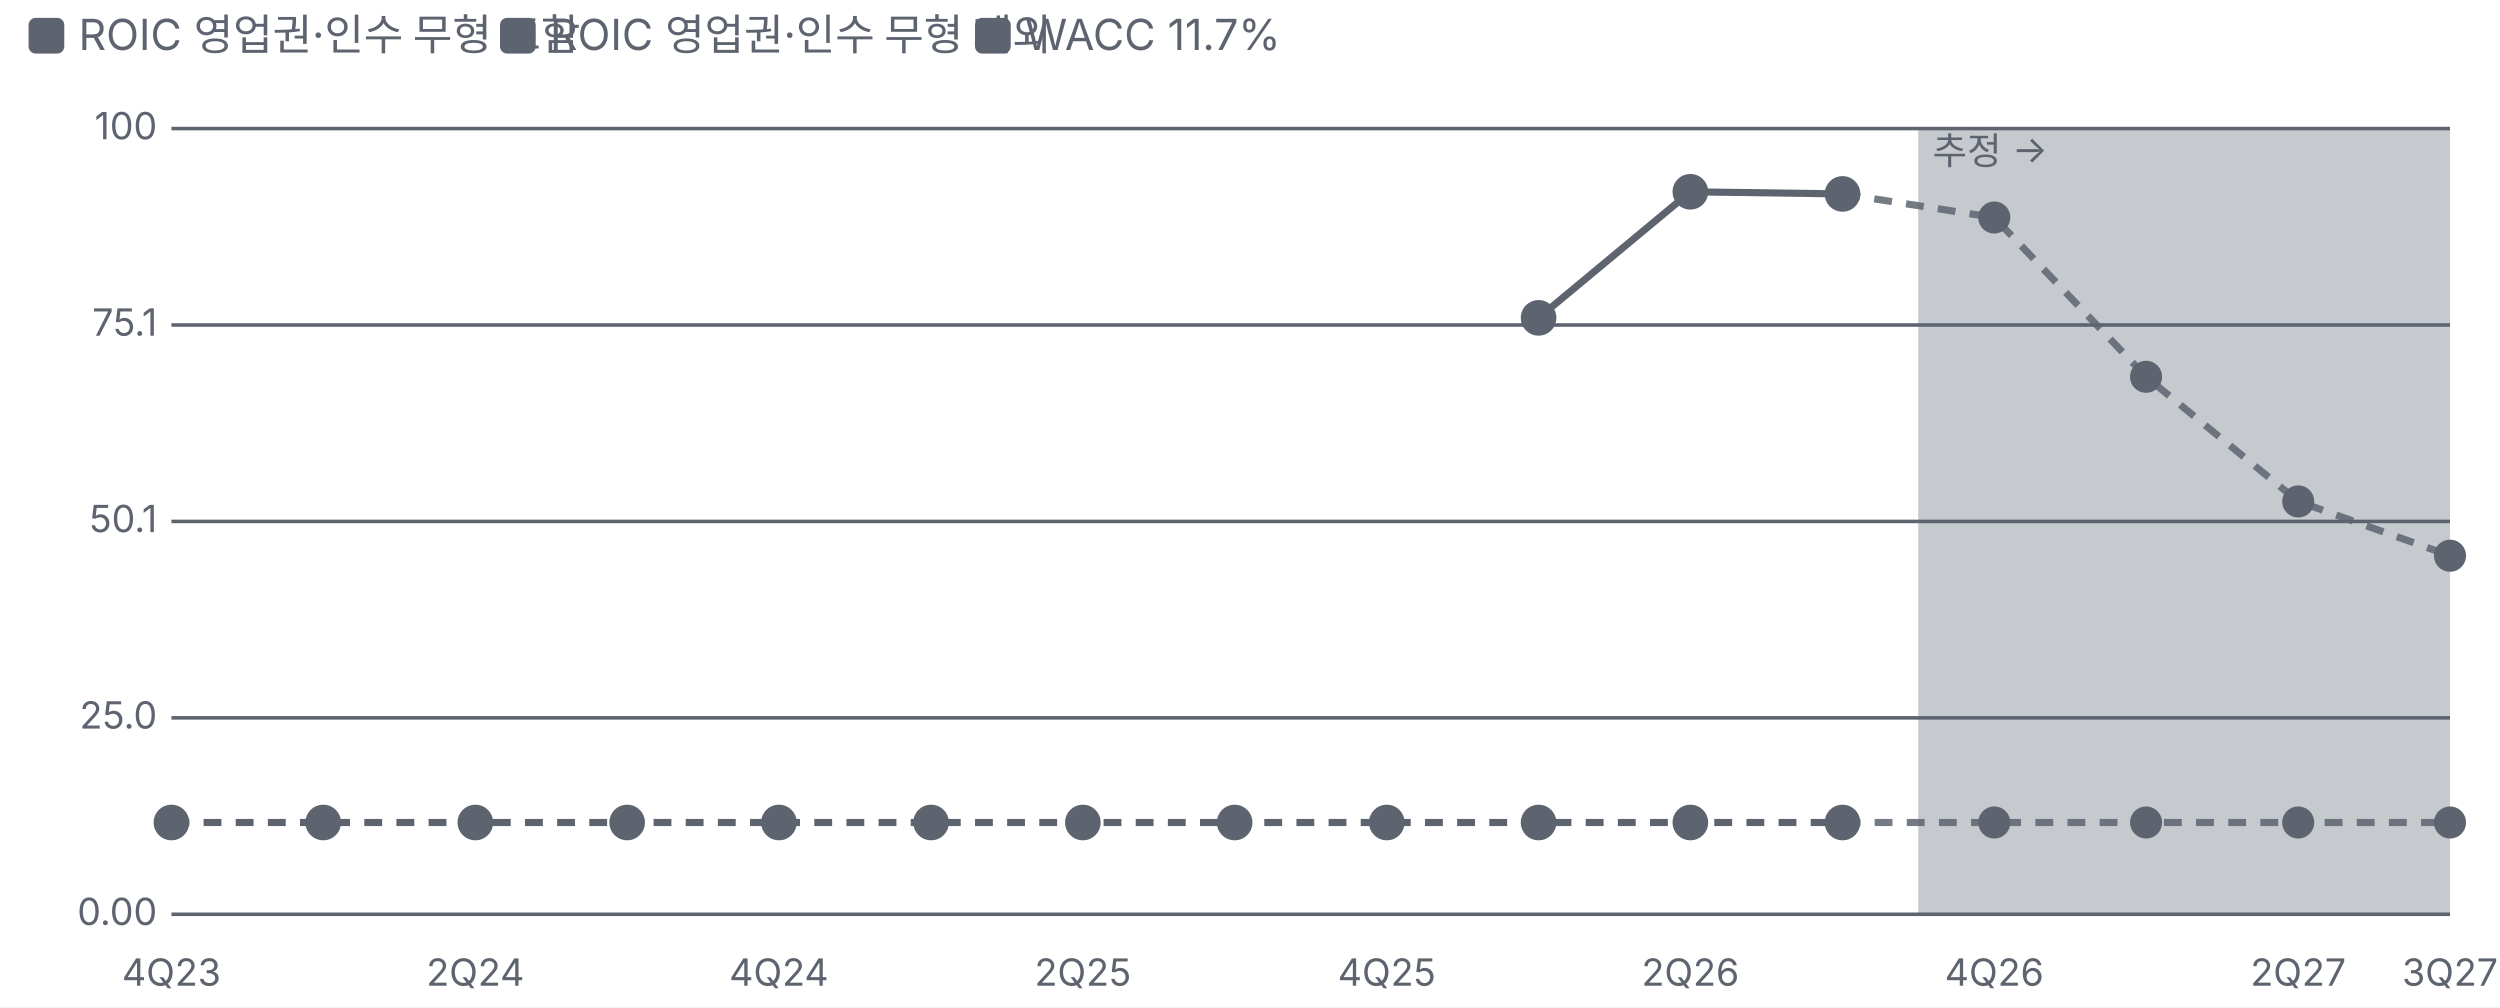
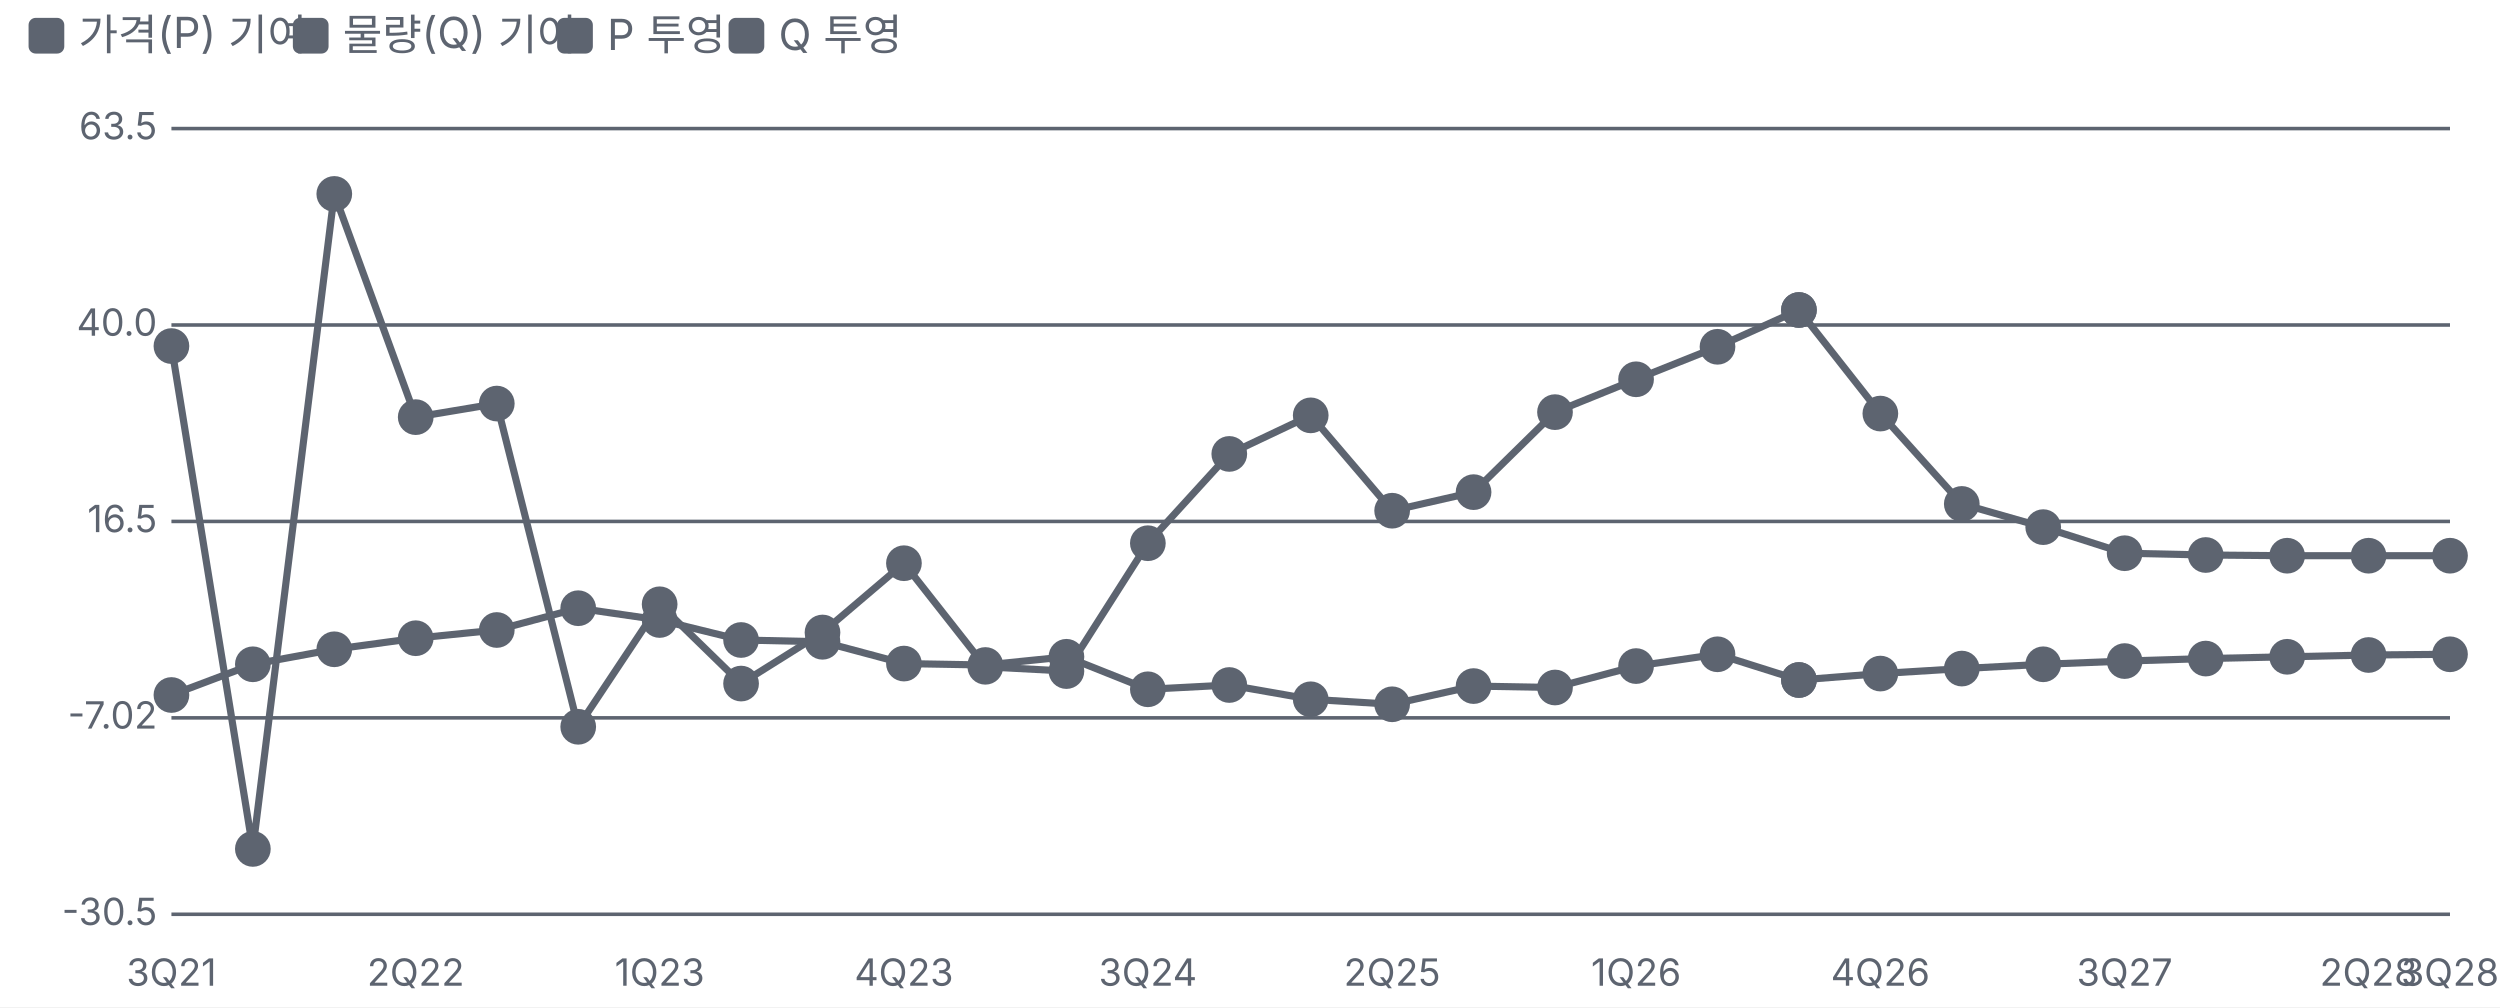
<svg xmlns="http://www.w3.org/2000/svg" viewBox="0 0 700 282" width="700" height="282">
  <style>text{fill:#5d6470;font-size:10.5px;font-family:-apple-system,'Apple SD Gothic Neo','Malgun Gothic',sans-serif}</style>
  <rect width="100%" height="100%" fill="#ffffff" />
  <rect x="8" y="5" width="10" height="10" rx="2" fill="#5d6470" />
-   <text x="22" y="14" style="font-size:12px">ROIC 영업권·인수 무형 포함</text>
-   <rect x="140" y="5" width="10" height="10" rx="2" fill="#5d6470" />
-   <text x="154" y="14" style="font-size:12px">ROIC 영업권·인수 무형 제외</text>
-   <rect x="273" y="5" width="10" height="10" rx="2" fill="#5d6470" />
-   <text x="287" y="14" style="font-size:12px">WACC 11.7%</text>
+   <text x="22" y="14" style="font-size:12px">가격(P) 기여</text>
+   <rect x="82" y="5" width="10" height="10" rx="2" fill="#5d6470" />
+   <text x="96" y="14" style="font-size:12px">물량(Q) 기여</text>
+   <rect x="156" y="5" width="10" height="10" rx="2" fill="#5d6470" />
+   <text x="170" y="14" style="font-size:12px">P 투영</text>
+   <rect x="204" y="5" width="10" height="10" rx="2" fill="#5d6470" />
+   <text x="218" y="14" style="font-size:12px">Q 투영</text>
  <g transform="translate(0,22)">
    <line x1="48" x2="686" y1="234.0" y2="234.0" stroke="#5d6470" />
-     <text x="44" y="237.0" text-anchor="end">0.00</text>
+     <text x="44" y="237.0" text-anchor="end">-30.5</text>
    <line x1="48" x2="686" y1="179.0" y2="179.0" stroke="#5d6470" />
-     <text x="44" y="182.0" text-anchor="end">25.0</text>
+     <text x="44" y="182.0" text-anchor="end">-7.02</text>
    <line x1="48" x2="686" y1="124.0" y2="124.0" stroke="#5d6470" />
-     <text x="44" y="127.0" text-anchor="end">50.1</text>
+     <text x="44" y="127.0" text-anchor="end">16.5</text>
    <line x1="48" x2="686" y1="69.0" y2="69.0" stroke="#5d6470" />
-     <text x="44" y="72.0" text-anchor="end">75.1</text>
+     <text x="44" y="72.0" text-anchor="end">40.0</text>
    <line x1="48" x2="686" y1="14.0" y2="14.0" stroke="#5d6470" />
-     <text x="44" y="17.0" text-anchor="end">100</text>
-     <text x="48.0" y="254" text-anchor="middle">4Q23</text>
-     <text x="133.1" y="254" text-anchor="middle">2Q24</text>
-     <text x="218.1" y="254" text-anchor="middle">4Q24</text>
-     <text x="303.2" y="254" text-anchor="middle">2Q25</text>
-     <text x="388.3" y="254" text-anchor="middle">4Q25</text>
-     <text x="473.3" y="254" text-anchor="middle">2Q26</text>
-     <text x="558.4" y="254" text-anchor="middle">4Q26</text>
-     <text x="643.5" y="254" text-anchor="middle">2Q27</text>
-     <text x="686.0" y="254" text-anchor="middle">3Q27</text>
-     <rect x="537.1" y="14" width="148.9" height="220" fill="#5d6470" fill-opacity="0.35" />
-     <text x="541.1" y="24" style="fill:#5d6470">추정 →</text>
-     <polyline fill="none" stroke="#5d6470" stroke-width="2" points="" />
-     <polyline fill="none" stroke="#5d6470" stroke-width="2" points="430.8,67.0 473.3,31.7 515.9,32.3" />
-     <polyline fill="none" stroke="#5d6470" stroke-width="2" stroke-dasharray="5 4" stroke-opacity="0.85" points="515.9,32.3 558.4,38.9 600.9,83.5 643.5,118.4 686.0,133.6" />
-     <g class="lp" data-n="ROIC 영업권·인수 무형 제외" data-x="1Q26" data-v="76.0%" data-m="">
-       <circle cx="430.8" cy="67.0" r="14" fill="transparent" />
-       <circle class="dot" cx="430.8" cy="67.0" r="4" fill="#5d6470" stroke="#5d6470" stroke-width="2" />
-     </g>
-     <g class="lp" data-n="ROIC 영업권·인수 무형 제외" data-x="2Q26" data-v="92.1%" data-m="">
-       <circle cx="473.3" cy="31.7" r="14" fill="transparent" />
-       <circle class="dot" cx="473.3" cy="31.7" r="4" fill="#5d6470" stroke="#5d6470" stroke-width="2" />
-     </g>
-     <g class="lp" data-n="ROIC 영업권·인수 무형 제외" data-x="3Q26" data-v="91.8%" data-m="">
-       <circle cx="515.9" cy="32.3" r="14" fill="transparent" />
-       <circle class="dot" cx="515.9" cy="32.3" r="4" fill="#5d6470" stroke="#5d6470" stroke-width="2" />
-     </g>
-     <g class="lp" data-n="ROIC 영업권·인수 무형 제외" data-x="4Q26" data-v="88.8% (추정)" data-m="">
-       <circle cx="558.4" cy="38.9" r="14" fill="transparent" />
-       <circle class="dot" cx="558.4" cy="38.9" r="3.5" fill="#5d6470" stroke="#5d6470" stroke-width="2" />
-     </g>
-     <g class="lp" data-n="ROIC 영업권·인수 무형 제외" data-x="1Q27" data-v="68.5% (추정)" data-m="">
-       <circle cx="600.9" cy="83.5" r="14" fill="transparent" />
-       <circle class="dot" cx="600.9" cy="83.5" r="3.5" fill="#5d6470" stroke="#5d6470" stroke-width="2" />
-     </g>
-     <g class="lp" data-n="ROIC 영업권·인수 무형 제외" data-x="2Q27" data-v="52.6% (추정)" data-m="">
-       <circle cx="643.5" cy="118.4" r="14" fill="transparent" />
-       <circle class="dot" cx="643.5" cy="118.4" r="3.5" fill="#5d6470" stroke="#5d6470" stroke-width="2" />
-     </g>
-     <g class="lp" data-n="ROIC 영업권·인수 무형 제외" data-x="3Q27" data-v="45.7% (추정)" data-m="">
+     <text x="44" y="17.0" text-anchor="end">63.5</text>
+     <text x="48.0" y="254" text-anchor="middle">3Q21</text>
+     <text x="116.4" y="254" text-anchor="middle">2Q22</text>
+     <text x="184.7" y="254" text-anchor="middle">1Q23</text>
+     <text x="253.1" y="254" text-anchor="middle">4Q23</text>
+     <text x="321.4" y="254" text-anchor="middle">3Q24</text>
+     <text x="389.8" y="254" text-anchor="middle">2Q25</text>
+     <text x="458.1" y="254" text-anchor="middle">1Q26</text>
+     <text x="526.5" y="254" text-anchor="middle">4Q26</text>
+     <text x="594.9" y="254" text-anchor="middle">3Q27</text>
+     <text x="663.2" y="254" text-anchor="middle">2Q28</text>
+     <text x="686.0" y="254" text-anchor="middle">3Q28</text>
+     <polyline fill="none" stroke="#5d6470" stroke-width="2" points="48.0,172.6 70.8,164.0 93.6,159.8 116.4,156.7 139.1,154.4 161.9,148.3 184.7,151.6 207.5,157.2 230.3,157.7 253.1,163.8 275.9,164.2 298.6,161.9 321.4,171.0 344.2,169.8 367.0,173.8 389.8,175.2 412.6,170.1 435.4,170.5 458.1,164.5 480.9,161.2 503.7,168.4" />
+     <g class="lp" data-n="가격(P) 기여" data-x="3Q21" data-v="-4.30%" data-m="">
+       <circle cx="48.0" cy="172.6" r="14" fill="transparent" />
+       <circle class="dot" cx="48.0" cy="172.6" r="4" fill="#5d6470" stroke="#5d6470" stroke-width="2" />
+     </g>
+     <g class="lp" data-n="가격(P) 기여" data-x="4Q21" data-v="-0.60%" data-m="">
+       <circle cx="70.8" cy="164.0" r="14" fill="transparent" />
+       <circle class="dot" cx="70.8" cy="164.0" r="4" fill="#5d6470" stroke="#5d6470" stroke-width="2" />
+     </g>
+     <g class="lp" data-n="가격(P) 기여" data-x="1Q22" data-v="1.20%" data-m="">
+       <circle cx="93.6" cy="159.8" r="14" fill="transparent" />
+       <circle class="dot" cx="93.6" cy="159.8" r="4" fill="#5d6470" stroke="#5d6470" stroke-width="2" />
+     </g>
+     <g class="lp" data-n="가격(P) 기여" data-x="2Q22" data-v="2.50%" data-m="">
+       <circle cx="116.4" cy="156.7" r="14" fill="transparent" />
+       <circle class="dot" cx="116.4" cy="156.7" r="4" fill="#5d6470" stroke="#5d6470" stroke-width="2" />
+     </g>
+     <g class="lp" data-n="가격(P) 기여" data-x="3Q22" data-v="3.50%" data-m="">
+       <circle cx="139.1" cy="154.4" r="14" fill="transparent" />
+       <circle class="dot" cx="139.1" cy="154.4" r="4" fill="#5d6470" stroke="#5d6470" stroke-width="2" />
+     </g>
+     <g class="lp" data-n="가격(P) 기여" data-x="4Q22" data-v="6.10%" data-m="">
+       <circle cx="161.9" cy="148.3" r="14" fill="transparent" />
+       <circle class="dot" cx="161.9" cy="148.3" r="4" fill="#5d6470" stroke="#5d6470" stroke-width="2" />
+     </g>
+     <g class="lp" data-n="가격(P) 기여" data-x="1Q23" data-v="4.70%" data-m="">
+       <circle cx="184.7" cy="151.6" r="14" fill="transparent" />
+       <circle class="dot" cx="184.7" cy="151.6" r="4" fill="#5d6470" stroke="#5d6470" stroke-width="2" />
+     </g>
+     <g class="lp" data-n="가격(P) 기여" data-x="2Q23" data-v="2.30%" data-m="">
+       <circle cx="207.5" cy="157.2" r="14" fill="transparent" />
+       <circle class="dot" cx="207.5" cy="157.2" r="4" fill="#5d6470" stroke="#5d6470" stroke-width="2" />
+     </g>
+     <g class="lp" data-n="가격(P) 기여" data-x="3Q23" data-v="2.10%" data-m="">
+       <circle cx="230.3" cy="157.7" r="14" fill="transparent" />
+       <circle class="dot" cx="230.3" cy="157.7" r="4" fill="#5d6470" stroke="#5d6470" stroke-width="2" />
+     </g>
+     <g class="lp" data-n="가격(P) 기여" data-x="4Q23" data-v="-0.50%" data-m="">
+       <circle cx="253.1" cy="163.8" r="14" fill="transparent" />
+       <circle class="dot" cx="253.1" cy="163.8" r="4" fill="#5d6470" stroke="#5d6470" stroke-width="2" />
+     </g>
+     <g class="lp" data-n="가격(P) 기여" data-x="1Q24" data-v="-0.70%" data-m="">
+       <circle cx="275.9" cy="164.2" r="14" fill="transparent" />
+       <circle class="dot" cx="275.9" cy="164.2" r="4" fill="#5d6470" stroke="#5d6470" stroke-width="2" />
+     </g>
+     <g class="lp" data-n="가격(P) 기여" data-x="2Q24" data-v="0.30%" data-m="">
+       <circle cx="298.6" cy="161.9" r="14" fill="transparent" />
+       <circle class="dot" cx="298.6" cy="161.9" r="4" fill="#5d6470" stroke="#5d6470" stroke-width="2" />
+     </g>
+     <g class="lp" data-n="가격(P) 기여" data-x="3Q24" data-v="-3.60%" data-m="">
+       <circle cx="321.4" cy="171.0" r="14" fill="transparent" />
+       <circle class="dot" cx="321.4" cy="171.0" r="4" fill="#5d6470" stroke="#5d6470" stroke-width="2" />
+     </g>
+     <g class="lp" data-n="가격(P) 기여" data-x="4Q24" data-v="-3.10%" data-m="">
+       <circle cx="344.2" cy="169.8" r="14" fill="transparent" />
+       <circle class="dot" cx="344.2" cy="169.8" r="4" fill="#5d6470" stroke="#5d6470" stroke-width="2" />
+     </g>
+     <g class="lp" data-n="가격(P) 기여" data-x="1Q25" data-v="-4.80%" data-m="">
+       <circle cx="367.0" cy="173.8" r="14" fill="transparent" />
+       <circle class="dot" cx="367.0" cy="173.8" r="4" fill="#5d6470" stroke="#5d6470" stroke-width="2" />
+     </g>
+     <g class="lp" data-n="가격(P) 기여" data-x="2Q25" data-v="-5.40%" data-m="">
+       <circle cx="389.8" cy="175.2" r="14" fill="transparent" />
+       <circle class="dot" cx="389.8" cy="175.2" r="4" fill="#5d6470" stroke="#5d6470" stroke-width="2" />
+     </g>
+     <g class="lp" data-n="가격(P) 기여" data-x="3Q25" data-v="-3.20%" data-m="">
+       <circle cx="412.6" cy="170.1" r="14" fill="transparent" />
+       <circle class="dot" cx="412.6" cy="170.1" r="4" fill="#5d6470" stroke="#5d6470" stroke-width="2" />
+     </g>
+     <g class="lp" data-n="가격(P) 기여" data-x="4Q25" data-v="-3.40%" data-m="">
+       <circle cx="435.4" cy="170.5" r="14" fill="transparent" />
+       <circle class="dot" cx="435.4" cy="170.5" r="4" fill="#5d6470" stroke="#5d6470" stroke-width="2" />
+     </g>
+     <g class="lp" data-n="가격(P) 기여" data-x="1Q26" data-v="-0.80%" data-m="">
+       <circle cx="458.1" cy="164.5" r="14" fill="transparent" />
+       <circle class="dot" cx="458.1" cy="164.5" r="4" fill="#5d6470" stroke="#5d6470" stroke-width="2" />
+     </g>
+     <g class="lp" data-n="가격(P) 기여" data-x="2Q26" data-v="0.60%" data-m="">
+       <circle cx="480.9" cy="161.2" r="14" fill="transparent" />
+       <circle class="dot" cx="480.9" cy="161.2" r="4" fill="#5d6470" stroke="#5d6470" stroke-width="2" />
+     </g>
+     <g class="lp" data-n="가격(P) 기여" data-x="3Q26" data-v="-2.50%" data-m="">
+       <circle cx="503.7" cy="168.4" r="14" fill="transparent" />
+       <circle class="dot" cx="503.7" cy="168.4" r="4" fill="#5d6470" stroke="#5d6470" stroke-width="2" />
+     </g>
+     <polyline fill="none" stroke="#5d6470" stroke-width="2" points="48.0,74.9 70.8,215.7 93.6,32.3 116.4,94.8 139.1,91.0 161.9,181.5 184.7,147.2 207.5,169.4 230.3,155.1 253.1,135.7 275.9,164.7 298.6,165.9 321.4,130.1 344.2,105.1 367.0,94.3 389.8,121.0 412.6,115.8 435.4,93.4 458.1,84.2 480.9,75.1 503.7,64.8" />
+     <g class="lp" data-n="물량(Q) 기여" data-x="3Q21" data-v="37.5%" data-m="">
+       <circle cx="48.0" cy="74.9" r="14" fill="transparent" />
+       <circle class="dot" cx="48.0" cy="74.9" r="4" fill="#5d6470" stroke="#5d6470" stroke-width="2" />
+     </g>
+     <g class="lp" data-n="물량(Q) 기여" data-x="4Q21" data-v="-22.7%" data-m="">
+       <circle cx="70.8" cy="215.7" r="14" fill="transparent" />
+       <circle class="dot" cx="70.8" cy="215.7" r="4" fill="#5d6470" stroke="#5d6470" stroke-width="2" />
+     </g>
+     <g class="lp" data-n="물량(Q) 기여" data-x="1Q22" data-v="55.7%" data-m="">
+       <circle cx="93.6" cy="32.3" r="14" fill="transparent" />
+       <circle class="dot" cx="93.6" cy="32.3" r="4" fill="#5d6470" stroke="#5d6470" stroke-width="2" />
+     </g>
+     <g class="lp" data-n="물량(Q) 기여" data-x="2Q22" data-v="29.0%" data-m="">
+       <circle cx="116.4" cy="94.8" r="14" fill="transparent" />
+       <circle class="dot" cx="116.4" cy="94.8" r="4" fill="#5d6470" stroke="#5d6470" stroke-width="2" />
+     </g>
+     <g class="lp" data-n="물량(Q) 기여" data-x="3Q22" data-v="30.6%" data-m="">
+       <circle cx="139.1" cy="91.0" r="14" fill="transparent" />
+       <circle class="dot" cx="139.1" cy="91.0" r="4" fill="#5d6470" stroke="#5d6470" stroke-width="2" />
+     </g>
+     <g class="lp" data-n="물량(Q) 기여" data-x="4Q22" data-v="-8.10%" data-m="">
+       <circle cx="161.9" cy="181.5" r="14" fill="transparent" />
+       <circle class="dot" cx="161.9" cy="181.5" r="4" fill="#5d6470" stroke="#5d6470" stroke-width="2" />
+     </g>
+     <g class="lp" data-n="물량(Q) 기여" data-x="1Q23" data-v="6.60%" data-m="">
+       <circle cx="184.7" cy="147.2" r="14" fill="transparent" />
+       <circle class="dot" cx="184.7" cy="147.2" r="4" fill="#5d6470" stroke="#5d6470" stroke-width="2" />
+     </g>
+     <g class="lp" data-n="물량(Q) 기여" data-x="2Q23" data-v="-2.90%" data-m="">
+       <circle cx="207.5" cy="169.4" r="14" fill="transparent" />
+       <circle class="dot" cx="207.5" cy="169.4" r="4" fill="#5d6470" stroke="#5d6470" stroke-width="2" />
+     </g>
+     <g class="lp" data-n="물량(Q) 기여" data-x="3Q23" data-v="3.20%" data-m="">
+       <circle cx="230.3" cy="155.1" r="14" fill="transparent" />
+       <circle class="dot" cx="230.3" cy="155.1" r="4" fill="#5d6470" stroke="#5d6470" stroke-width="2" />
+     </g>
+     <g class="lp" data-n="물량(Q) 기여" data-x="4Q23" data-v="11.5%" data-m="">
+       <circle cx="253.1" cy="135.7" r="14" fill="transparent" />
+       <circle class="dot" cx="253.1" cy="135.7" r="4" fill="#5d6470" stroke="#5d6470" stroke-width="2" />
+     </g>
+     <g class="lp" data-n="물량(Q) 기여" data-x="1Q24" data-v="-0.90%" data-m="">
+       <circle cx="275.9" cy="164.7" r="14" fill="transparent" />
+       <circle class="dot" cx="275.9" cy="164.7" r="4" fill="#5d6470" stroke="#5d6470" stroke-width="2" />
+     </g>
+     <g class="lp" data-n="물량(Q) 기여" data-x="2Q24" data-v="-1.40%" data-m="">
+       <circle cx="298.6" cy="165.9" r="14" fill="transparent" />
+       <circle class="dot" cx="298.6" cy="165.9" r="4" fill="#5d6470" stroke="#5d6470" stroke-width="2" />
+     </g>
+     <g class="lp" data-n="물량(Q) 기여" data-x="3Q24" data-v="13.9%" data-m="">
+       <circle cx="321.4" cy="130.1" r="14" fill="transparent" />
+       <circle class="dot" cx="321.4" cy="130.1" r="4" fill="#5d6470" stroke="#5d6470" stroke-width="2" />
+     </g>
+     <g class="lp" data-n="물량(Q) 기여" data-x="4Q24" data-v="24.6%" data-m="">
+       <circle cx="344.2" cy="105.1" r="14" fill="transparent" />
+       <circle class="dot" cx="344.2" cy="105.1" r="4" fill="#5d6470" stroke="#5d6470" stroke-width="2" />
+     </g>
+     <g class="lp" data-n="물량(Q) 기여" data-x="1Q25" data-v="29.2%" data-m="">
+       <circle cx="367.0" cy="94.3" r="14" fill="transparent" />
+       <circle class="dot" cx="367.0" cy="94.3" r="4" fill="#5d6470" stroke="#5d6470" stroke-width="2" />
+     </g>
+     <g class="lp" data-n="물량(Q) 기여" data-x="2Q25" data-v="17.8%" data-m="">
+       <circle cx="389.8" cy="121.0" r="14" fill="transparent" />
+       <circle class="dot" cx="389.8" cy="121.0" r="4" fill="#5d6470" stroke="#5d6470" stroke-width="2" />
+     </g>
+     <g class="lp" data-n="물량(Q) 기여" data-x="3Q25" data-v="20.0%" data-m="">
+       <circle cx="412.6" cy="115.8" r="14" fill="transparent" />
+       <circle class="dot" cx="412.6" cy="115.8" r="4" fill="#5d6470" stroke="#5d6470" stroke-width="2" />
+     </g>
+     <g class="lp" data-n="물량(Q) 기여" data-x="4Q25" data-v="29.6%" data-m="">
+       <circle cx="435.4" cy="93.4" r="14" fill="transparent" />
+       <circle class="dot" cx="435.4" cy="93.4" r="4" fill="#5d6470" stroke="#5d6470" stroke-width="2" />
+     </g>
+     <g class="lp" data-n="물량(Q) 기여" data-x="1Q26" data-v="33.5%" data-m="">
+       <circle cx="458.1" cy="84.2" r="14" fill="transparent" />
+       <circle class="dot" cx="458.1" cy="84.2" r="4" fill="#5d6470" stroke="#5d6470" stroke-width="2" />
+     </g>
+     <g class="lp" data-n="물량(Q) 기여" data-x="2Q26" data-v="37.4%" data-m="">
+       <circle cx="480.9" cy="75.1" r="14" fill="transparent" />
+       <circle class="dot" cx="480.9" cy="75.1" r="4" fill="#5d6470" stroke="#5d6470" stroke-width="2" />
+     </g>
+     <g class="lp" data-n="물량(Q) 기여" data-x="3Q26" data-v="41.8%" data-m="">
+       <circle cx="503.7" cy="64.8" r="14" fill="transparent" />
+       <circle class="dot" cx="503.7" cy="64.8" r="4" fill="#5d6470" stroke="#5d6470" stroke-width="2" />
+     </g>
+     <polyline fill="none" stroke="#5d6470" stroke-width="2" points="503.7,168.4 526.5,166.6 549.3,165.2 572.1,164.0 594.9,163.1 617.6,162.4 640.4,161.9 663.2,161.4 686.0,161.2" />
+     <g class="lp" data-n="P 투영" data-x="3Q26" data-v="-2.50%" data-m="">
+       <circle cx="503.7" cy="168.4" r="14" fill="transparent" />
+       <circle class="dot" cx="503.7" cy="168.4" r="4" fill="#5d6470" stroke="#5d6470" stroke-width="2" />
+     </g>
+     <g class="lp" data-n="P 투영" data-x="4Q26" data-v="-1.70%" data-m="">
+       <circle cx="526.5" cy="166.6" r="14" fill="transparent" />
+       <circle class="dot" cx="526.5" cy="166.6" r="4" fill="#5d6470" stroke="#5d6470" stroke-width="2" />
+     </g>
+     <g class="lp" data-n="P 투영" data-x="1Q27" data-v="-1.10%" data-m="">
+       <circle cx="549.3" cy="165.2" r="14" fill="transparent" />
+       <circle class="dot" cx="549.3" cy="165.2" r="4" fill="#5d6470" stroke="#5d6470" stroke-width="2" />
+     </g>
+     <g class="lp" data-n="P 투영" data-x="2Q27" data-v="-0.60%" data-m="">
+       <circle cx="572.1" cy="164.0" r="14" fill="transparent" />
+       <circle class="dot" cx="572.1" cy="164.0" r="4" fill="#5d6470" stroke="#5d6470" stroke-width="2" />
+     </g>
+     <g class="lp" data-n="P 투영" data-x="3Q27" data-v="-0.20%" data-m="">
+       <circle cx="594.9" cy="163.1" r="14" fill="transparent" />
+       <circle class="dot" cx="594.9" cy="163.1" r="4" fill="#5d6470" stroke="#5d6470" stroke-width="2" />
+     </g>
+     <g class="lp" data-n="P 투영" data-x="4Q27" data-v="0.10%" data-m="">
+       <circle cx="617.6" cy="162.4" r="14" fill="transparent" />
+       <circle class="dot" cx="617.6" cy="162.4" r="4" fill="#5d6470" stroke="#5d6470" stroke-width="2" />
+     </g>
+     <g class="lp" data-n="P 투영" data-x="1Q28" data-v="0.30%" data-m="">
+       <circle cx="640.4" cy="161.9" r="14" fill="transparent" />
+       <circle class="dot" cx="640.4" cy="161.9" r="4" fill="#5d6470" stroke="#5d6470" stroke-width="2" />
+     </g>
+     <g class="lp" data-n="P 투영" data-x="2Q28" data-v="0.50%" data-m="">
+       <circle cx="663.2" cy="161.4" r="14" fill="transparent" />
+       <circle class="dot" cx="663.2" cy="161.4" r="4" fill="#5d6470" stroke="#5d6470" stroke-width="2" />
+     </g>
+     <g class="lp" data-n="P 투영" data-x="3Q28" data-v="0.60%" data-m="">
+       <circle cx="686.0" cy="161.2" r="14" fill="transparent" />
+       <circle class="dot" cx="686.0" cy="161.2" r="4" fill="#5d6470" stroke="#5d6470" stroke-width="2" />
+     </g>
+     <polyline fill="none" stroke="#5d6470" stroke-width="2" points="503.7,64.8 526.5,93.8 549.3,119.1 572.1,125.6 594.9,132.9 617.6,133.4 640.4,133.6 663.2,133.6 686.0,133.6" />
+     <g class="lp" data-n="Q 투영" data-x="3Q26" data-v="41.8%" data-m="">
+       <circle cx="503.7" cy="64.8" r="14" fill="transparent" />
+       <circle class="dot" cx="503.7" cy="64.8" r="4" fill="#5d6470" stroke="#5d6470" stroke-width="2" />
+     </g>
+     <g class="lp" data-n="Q 투영" data-x="4Q26" data-v="29.4%" data-m="">
+       <circle cx="526.5" cy="93.8" r="14" fill="transparent" />
+       <circle class="dot" cx="526.5" cy="93.8" r="4" fill="#5d6470" stroke="#5d6470" stroke-width="2" />
+     </g>
+     <g class="lp" data-n="Q 투영" data-x="1Q27" data-v="18.6%" data-m="">
+       <circle cx="549.3" cy="119.1" r="14" fill="transparent" />
+       <circle class="dot" cx="549.3" cy="119.1" r="4" fill="#5d6470" stroke="#5d6470" stroke-width="2" />
+     </g>
+     <g class="lp" data-n="Q 투영" data-x="2Q27" data-v="15.8%" data-m="">
+       <circle cx="572.1" cy="125.6" r="14" fill="transparent" />
+       <circle class="dot" cx="572.1" cy="125.6" r="4" fill="#5d6470" stroke="#5d6470" stroke-width="2" />
+     </g>
+     <g class="lp" data-n="Q 투영" data-x="3Q27" data-v="12.7%" data-m="">
+       <circle cx="594.9" cy="132.9" r="14" fill="transparent" />
+       <circle class="dot" cx="594.9" cy="132.9" r="4" fill="#5d6470" stroke="#5d6470" stroke-width="2" />
+     </g>
+     <g class="lp" data-n="Q 투영" data-x="4Q27" data-v="12.5%" data-m="">
+       <circle cx="617.6" cy="133.4" r="14" fill="transparent" />
+       <circle class="dot" cx="617.6" cy="133.4" r="4" fill="#5d6470" stroke="#5d6470" stroke-width="2" />
+     </g>
+     <g class="lp" data-n="Q 투영" data-x="1Q28" data-v="12.4%" data-m="">
+       <circle cx="640.4" cy="133.6" r="14" fill="transparent" />
+       <circle class="dot" cx="640.4" cy="133.6" r="4" fill="#5d6470" stroke="#5d6470" stroke-width="2" />
+     </g>
+     <g class="lp" data-n="Q 투영" data-x="2Q28" data-v="12.4%" data-m="">
+       <circle cx="663.2" cy="133.6" r="14" fill="transparent" />
+       <circle class="dot" cx="663.2" cy="133.6" r="4" fill="#5d6470" stroke="#5d6470" stroke-width="2" />
+     </g>
+     <g class="lp" data-n="Q 투영" data-x="3Q28" data-v="12.4%" data-m="">
      <circle cx="686.0" cy="133.6" r="14" fill="transparent" />
-       <circle class="dot" cx="686.0" cy="133.6" r="3.5" fill="#5d6470" stroke="#5d6470" stroke-width="2" />
-     </g>
-     <polyline fill="none" stroke="#5d6470" stroke-width="2" stroke-dasharray="5 4" points="48.0,208.3 90.5,208.3 133.1,208.3 175.6,208.3 218.1,208.3 260.7,208.3 303.2,208.3 345.7,208.3 388.3,208.3 430.8,208.3 473.3,208.3 515.9,208.3" />
-     <polyline fill="none" stroke="#5d6470" stroke-width="2" stroke-dasharray="5 4" stroke-opacity="0.85" points="515.9,208.3 558.4,208.3 600.9,208.3 643.5,208.3 686.0,208.3" />
-     <g class="lp" data-n="WACC 11.7%" data-x="4Q23" data-v="11.7%" data-m="">
-       <circle cx="48.0" cy="208.3" r="14" fill="transparent" />
-       <circle class="dot" cx="48.0" cy="208.3" r="4" fill="#5d6470" stroke="#5d6470" stroke-width="2" />
-     </g>
-     <g class="lp" data-n="WACC 11.7%" data-x="1Q24" data-v="11.7%" data-m="">
-       <circle cx="90.5" cy="208.3" r="14" fill="transparent" />
-       <circle class="dot" cx="90.5" cy="208.3" r="4" fill="#5d6470" stroke="#5d6470" stroke-width="2" />
-     </g>
-     <g class="lp" data-n="WACC 11.7%" data-x="2Q24" data-v="11.7%" data-m="">
-       <circle cx="133.1" cy="208.3" r="14" fill="transparent" />
-       <circle class="dot" cx="133.1" cy="208.3" r="4" fill="#5d6470" stroke="#5d6470" stroke-width="2" />
-     </g>
-     <g class="lp" data-n="WACC 11.7%" data-x="3Q24" data-v="11.7%" data-m="">
-       <circle cx="175.6" cy="208.3" r="14" fill="transparent" />
-       <circle class="dot" cx="175.6" cy="208.3" r="4" fill="#5d6470" stroke="#5d6470" stroke-width="2" />
-     </g>
-     <g class="lp" data-n="WACC 11.7%" data-x="4Q24" data-v="11.7%" data-m="">
-       <circle cx="218.1" cy="208.3" r="14" fill="transparent" />
-       <circle class="dot" cx="218.1" cy="208.3" r="4" fill="#5d6470" stroke="#5d6470" stroke-width="2" />
-     </g>
-     <g class="lp" data-n="WACC 11.7%" data-x="1Q25" data-v="11.7%" data-m="">
-       <circle cx="260.7" cy="208.3" r="14" fill="transparent" />
-       <circle class="dot" cx="260.7" cy="208.3" r="4" fill="#5d6470" stroke="#5d6470" stroke-width="2" />
-     </g>
-     <g class="lp" data-n="WACC 11.7%" data-x="2Q25" data-v="11.7%" data-m="">
-       <circle cx="303.2" cy="208.3" r="14" fill="transparent" />
-       <circle class="dot" cx="303.2" cy="208.3" r="4" fill="#5d6470" stroke="#5d6470" stroke-width="2" />
-     </g>
-     <g class="lp" data-n="WACC 11.7%" data-x="3Q25" data-v="11.7%" data-m="">
-       <circle cx="345.7" cy="208.3" r="14" fill="transparent" />
-       <circle class="dot" cx="345.7" cy="208.3" r="4" fill="#5d6470" stroke="#5d6470" stroke-width="2" />
-     </g>
-     <g class="lp" data-n="WACC 11.7%" data-x="4Q25" data-v="11.7%" data-m="">
-       <circle cx="388.3" cy="208.3" r="14" fill="transparent" />
-       <circle class="dot" cx="388.3" cy="208.3" r="4" fill="#5d6470" stroke="#5d6470" stroke-width="2" />
-     </g>
-     <g class="lp" data-n="WACC 11.7%" data-x="1Q26" data-v="11.7%" data-m="">
-       <circle cx="430.8" cy="208.3" r="14" fill="transparent" />
-       <circle class="dot" cx="430.8" cy="208.3" r="4" fill="#5d6470" stroke="#5d6470" stroke-width="2" />
-     </g>
-     <g class="lp" data-n="WACC 11.7%" data-x="2Q26" data-v="11.7%" data-m="">
-       <circle cx="473.3" cy="208.3" r="14" fill="transparent" />
-       <circle class="dot" cx="473.3" cy="208.3" r="4" fill="#5d6470" stroke="#5d6470" stroke-width="2" />
-     </g>
-     <g class="lp" data-n="WACC 11.7%" data-x="3Q26" data-v="11.7%" data-m="">
-       <circle cx="515.9" cy="208.3" r="14" fill="transparent" />
-       <circle class="dot" cx="515.9" cy="208.3" r="4" fill="#5d6470" stroke="#5d6470" stroke-width="2" />
-     </g>
-     <g class="lp" data-n="WACC 11.7%" data-x="4Q26" data-v="11.7% (추정)" data-m="">
-       <circle cx="558.4" cy="208.3" r="14" fill="transparent" />
-       <circle class="dot" cx="558.4" cy="208.3" r="3.5" fill="#5d6470" stroke="#5d6470" stroke-width="2" />
-     </g>
-     <g class="lp" data-n="WACC 11.7%" data-x="1Q27" data-v="11.7% (추정)" data-m="">
-       <circle cx="600.9" cy="208.3" r="14" fill="transparent" />
-       <circle class="dot" cx="600.9" cy="208.3" r="3.5" fill="#5d6470" stroke="#5d6470" stroke-width="2" />
-     </g>
-     <g class="lp" data-n="WACC 11.7%" data-x="2Q27" data-v="11.7% (추정)" data-m="">
-       <circle cx="643.5" cy="208.3" r="14" fill="transparent" />
-       <circle class="dot" cx="643.5" cy="208.3" r="3.5" fill="#5d6470" stroke="#5d6470" stroke-width="2" />
-     </g>
-     <g class="lp" data-n="WACC 11.7%" data-x="3Q27" data-v="11.7% (추정)" data-m="">
-       <circle cx="686.0" cy="208.3" r="14" fill="transparent" />
-       <circle class="dot" cx="686.0" cy="208.3" r="3.5" fill="#5d6470" stroke="#5d6470" stroke-width="2" />
+       <circle class="dot" cx="686.0" cy="133.6" r="4" fill="#5d6470" stroke="#5d6470" stroke-width="2" />
    </g>
  </g>
</svg>
